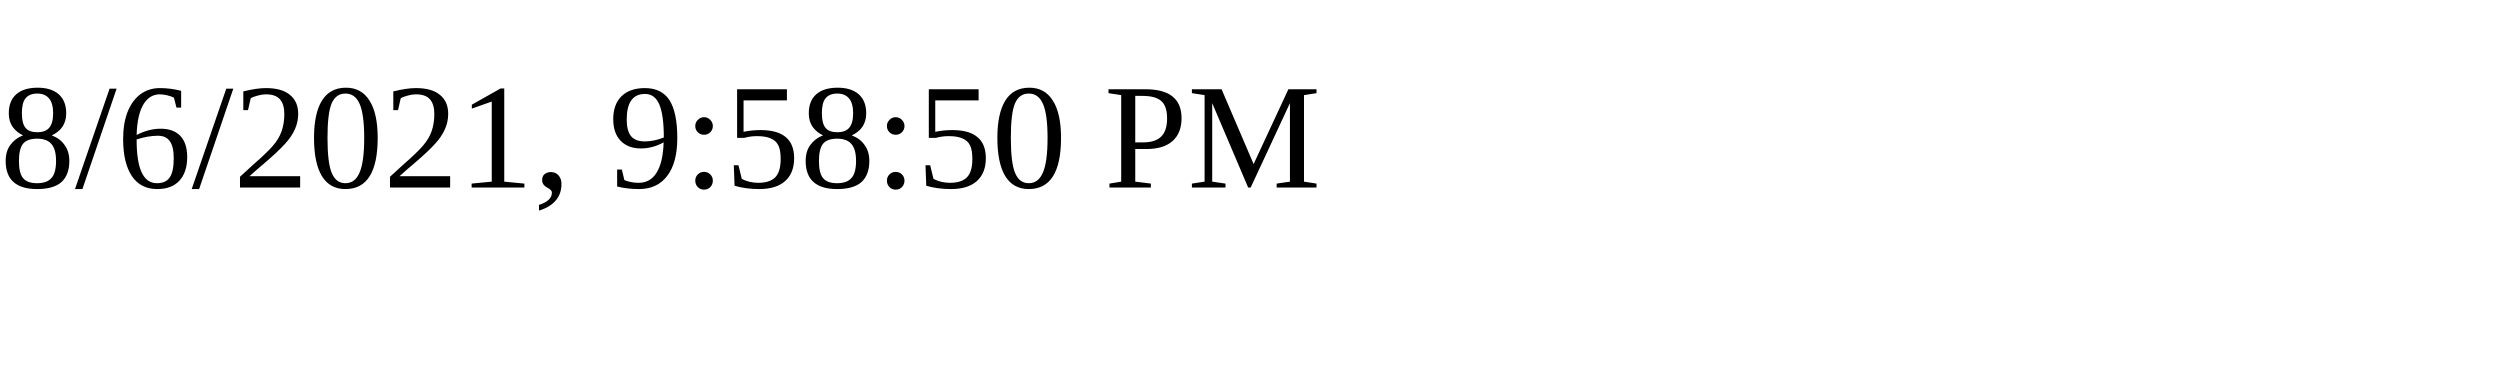
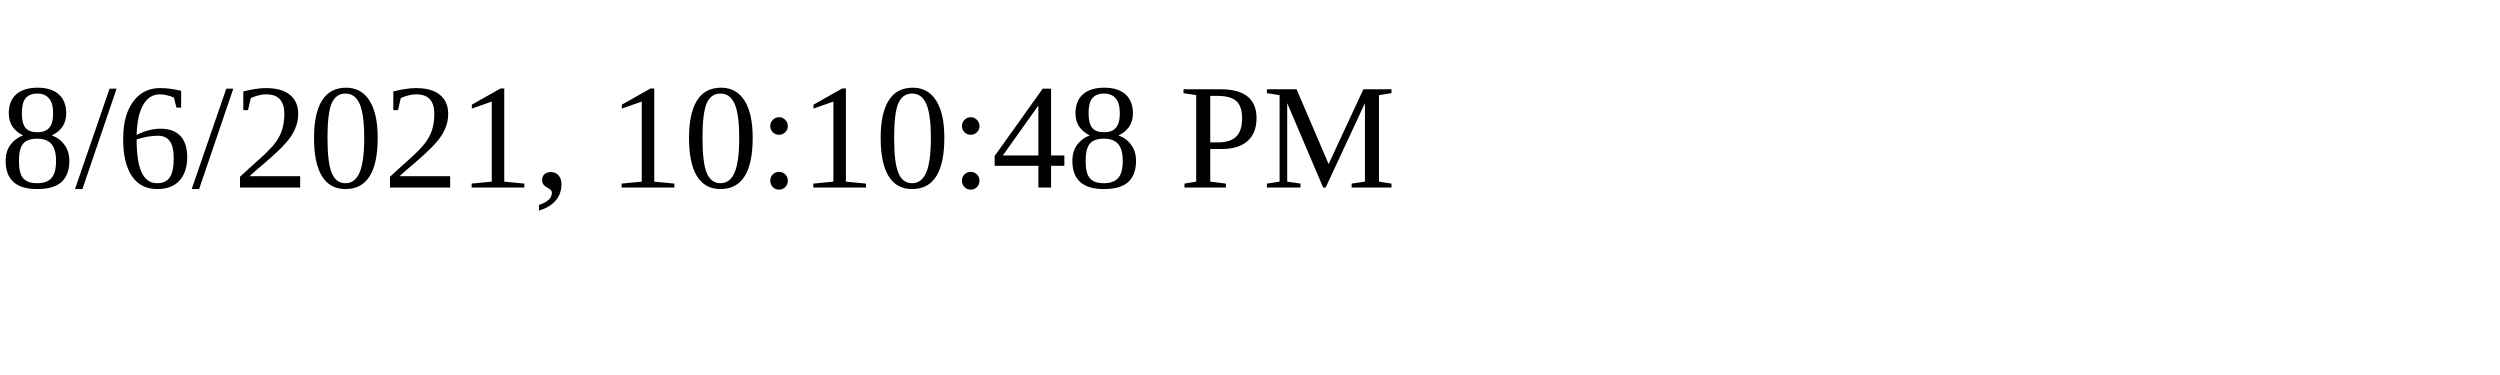
<svg xmlns="http://www.w3.org/2000/svg" height="30" width="200">
-   <text x="0" y="15">8/6/2021, 9:58:50 PM</text>
+   <text x="0" y="15">8/6/2021, 10:10:48 PM</text>
</svg>
